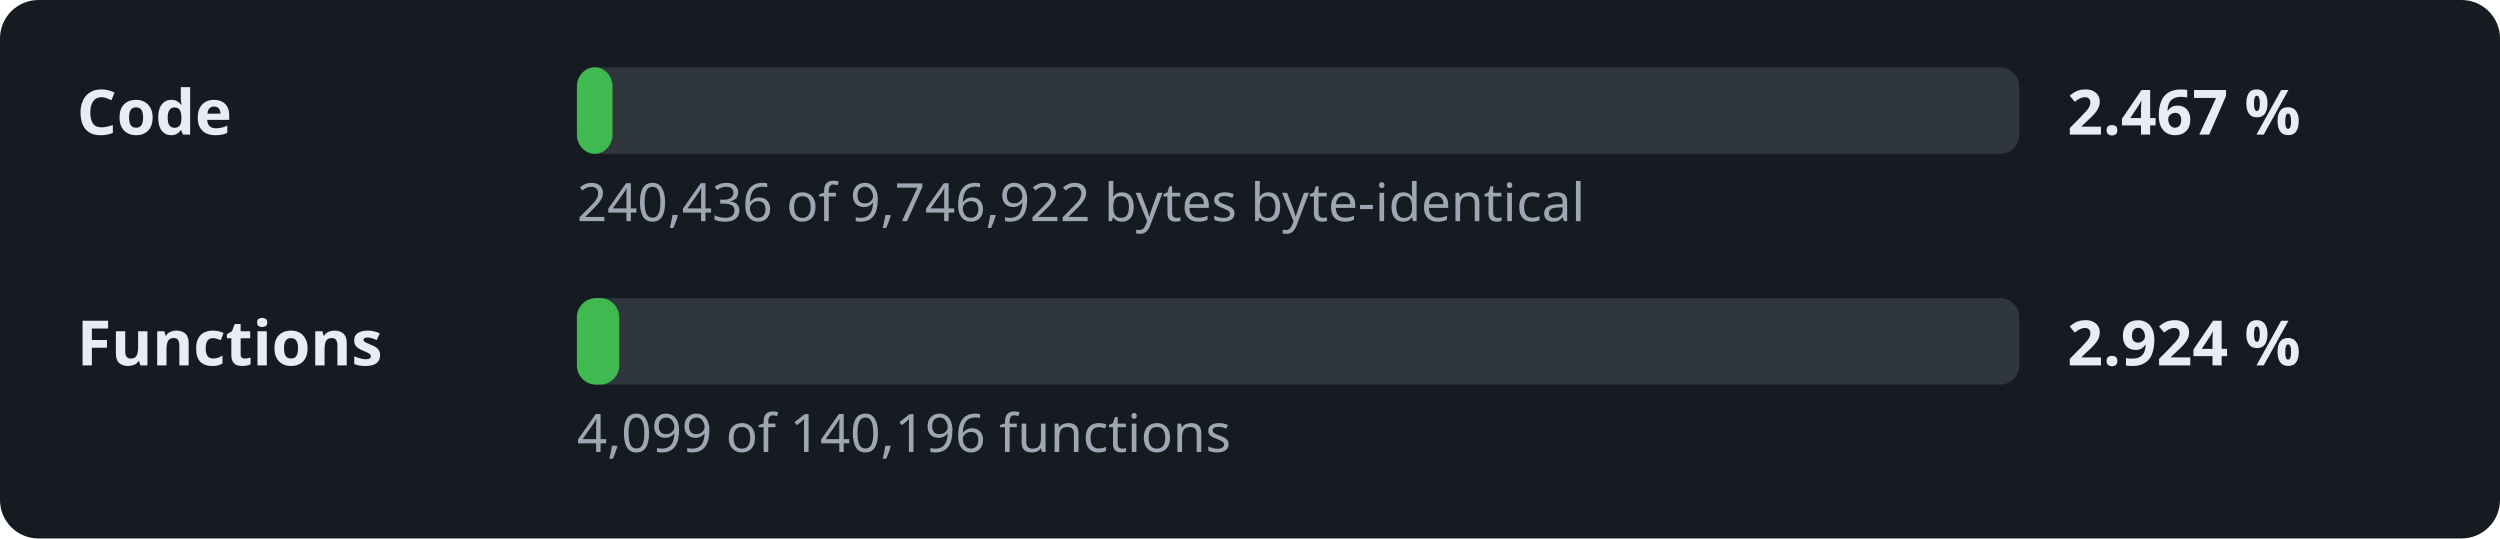
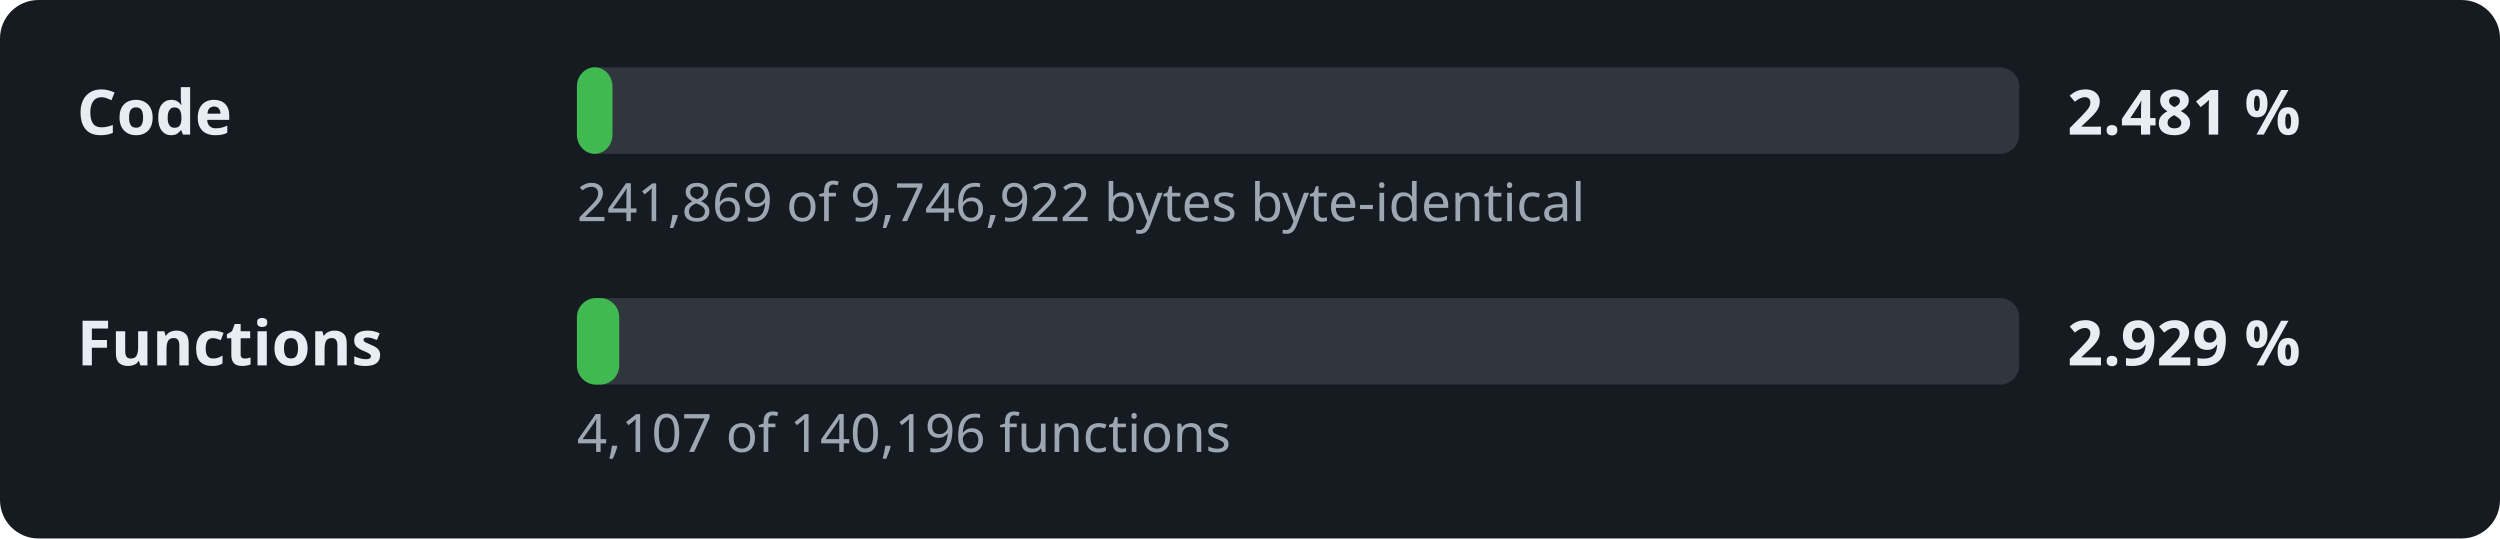
- <svg xmlns="http://www.w3.org/2000/svg" width="520" height="112" viewBox="0 0 520 112" role="img" aria-label="Decompilation progress: 2.467 % of the code">
+ <svg xmlns="http://www.w3.org/2000/svg" width="520" height="112" viewBox="0 0 520 112" role="img" aria-label="Decompilation progress: 2.481 % of the code">
  <style>.l,.v{font:600 13px sans-serif;fill:#e6edf3}.d{font:11px sans-serif;fill:#9da7b3}.t{fill:#30363d}.f{fill:#3fb950}</style>
  <rect width="520" height="112" rx="8" fill="#161b22" />
  <text x="16" y="28" class="l">Code</text>
  <rect x="120" y="14" width="300" height="18" rx="4" class="t" />
  <rect x="120" y="14" width="7.4" height="18" rx="4" class="f" />
-   <text x="430" y="28" class="v">2.467 %</text>
-   <text x="120" y="46" class="d">240,436 of 9,746,922 bytes byte-identical</text>
+   <text x="430" y="28" class="v">2.481 %</text>
+   <text x="120" y="46" class="d">241,869 of 9,746,922 bytes byte-identical</text>
  <text x="16" y="76" class="l">Functions</text>
  <rect x="120" y="62" width="300" height="18" rx="4" class="t" />
  <rect x="120" y="62" width="8.8" height="18" rx="4" class="f" />
-   <text x="430" y="76" class="v">2.924 %</text>
-   <text x="120" y="94" class="d">4,099 of 140,196 functions</text>
+   <text x="430" y="76" class="v">2.929 %</text>
+   <text x="120" y="94" class="d">4,107 of 140,196 functions</text>
</svg>
